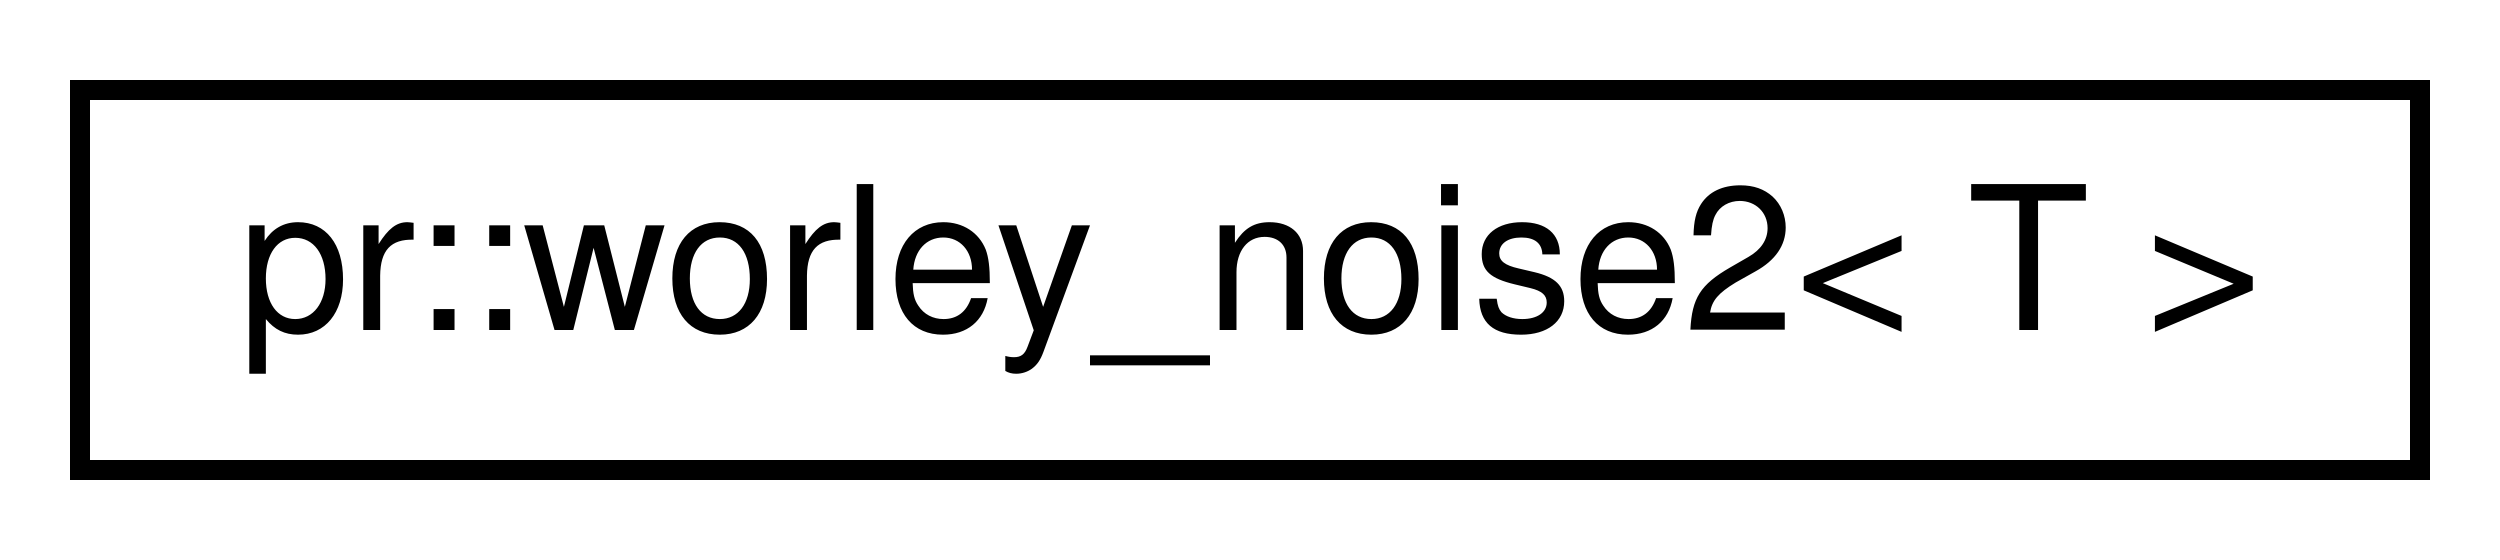
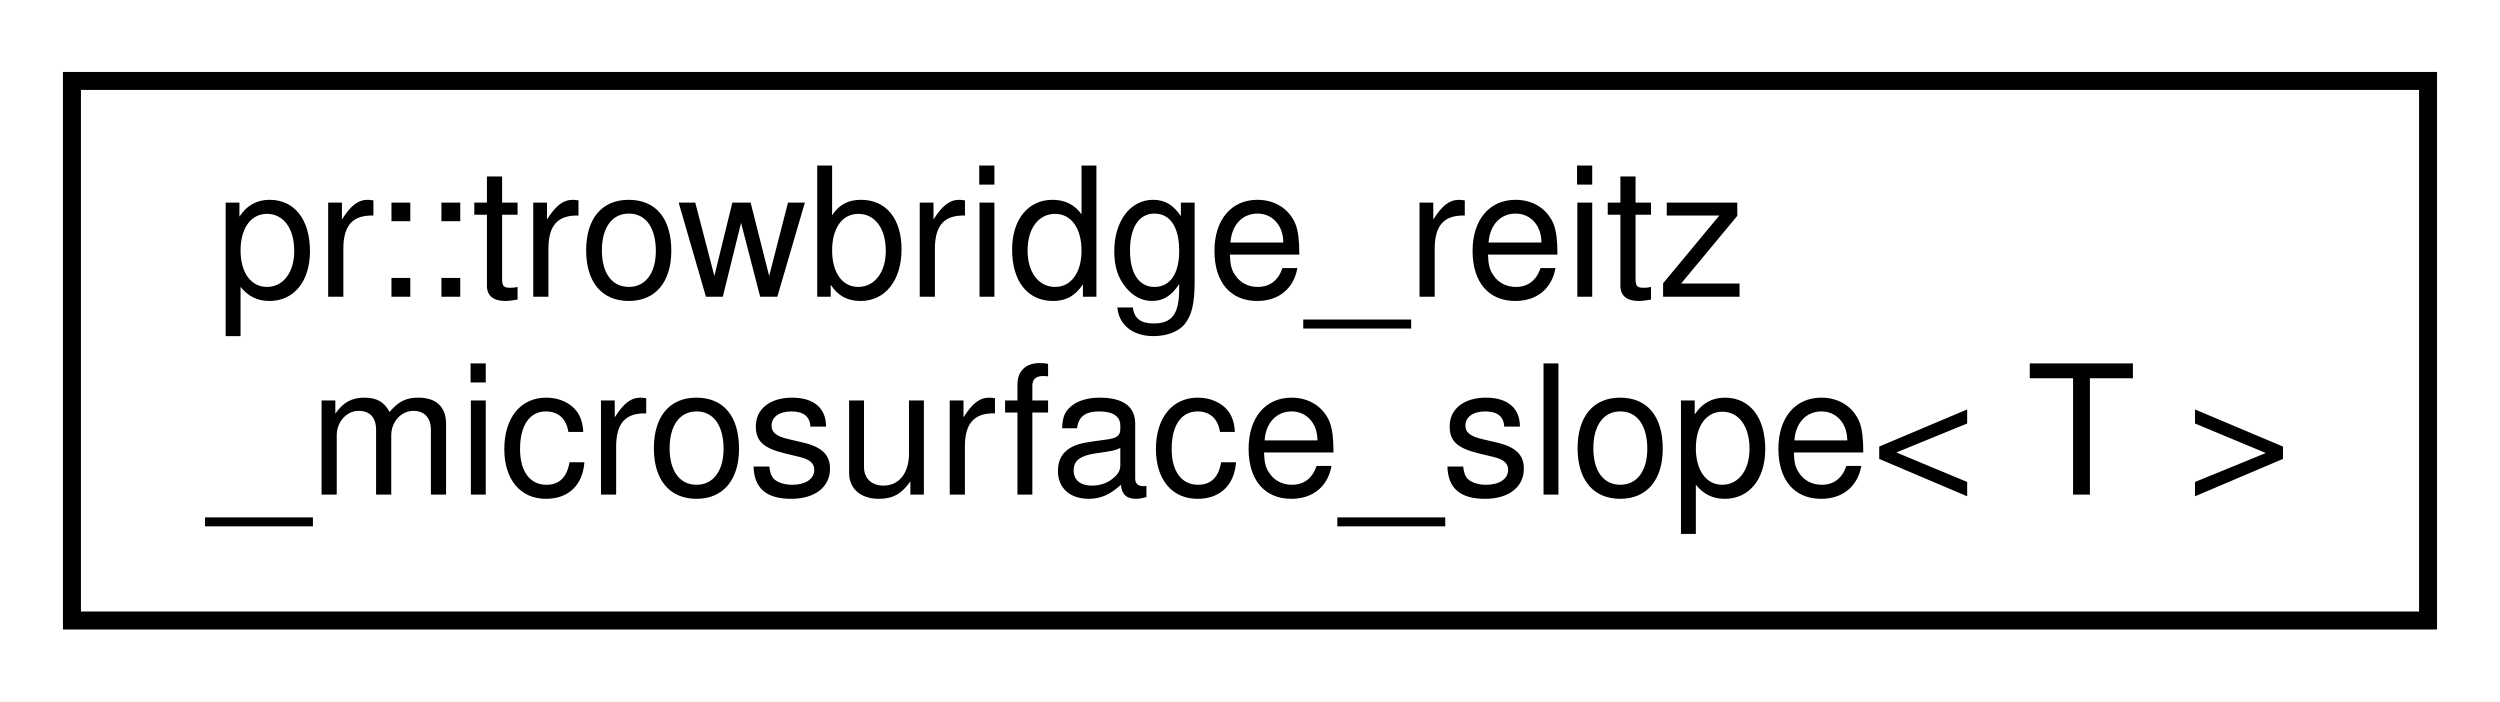
- <svg xmlns="http://www.w3.org/2000/svg" xmlns:xlink="http://www.w3.org/1999/xlink" width="125pt" height="28pt" viewBox="0.00 0.00 125.00 28.00">
-   <g id="graph0" class="graph" transform="scale(1 1) rotate(0) translate(4 24)">
-     <polygon fill="#ffffff" stroke="transparent" points="-4,4 -4,-24 121,-24 121,4 -4,4" />
+ <svg xmlns="http://www.w3.org/2000/svg" xmlns:xlink="http://www.w3.org/1999/xlink" width="139pt" height="39pt" viewBox="0.00 0.00 139.00 39.00">
+   <g id="graph0" class="graph" transform="scale(1 1) rotate(0) translate(4 35)">
+     <polygon fill="#ffffff" stroke="transparent" points="-4,4 -4,-35 135,-35 135,4 -4,4" />
    <g id="node1" class="node">
      <g id="a_node1">
-         <a xlink:href="classpr_1_1worley__noise2.html" target="_top" xlink:title="Worley noise (2-dimensional). ">
-           <polygon fill="#ffffff" stroke="#000000" points="0,-.5 0,-19.5 117,-19.5 117,-.5 0,-.5" />
-           <text text-anchor="middle" x="58.5" y="-7.5" font-family="Helvetica,sans-Serif" font-size="10.00" fill="#000000">pr::worley_noise2&lt; T &gt;</text>
+         <a xlink:href="structpr_1_1trowbridge__reitz__microsurface__slope.html" target="_top" xlink:title="Trowbridge-Reitz microsurface slope distribution. ">
+           <polygon fill="#ffffff" stroke="#000000" points="0,-.5 0,-30.5 131,-30.5 131,-.5 0,-.5" />
+           <text text-anchor="start" x="8" y="-18.5" font-family="Helvetica,sans-Serif" font-size="10.00" fill="#000000">pr::trowbridge_reitz</text>
+           <text text-anchor="middle" x="65.5" y="-7.5" font-family="Helvetica,sans-Serif" font-size="10.00" fill="#000000">_microsurface_slope&lt; T &gt;</text>
        </a>
      </g>
    </g>
  </g>
</svg>
